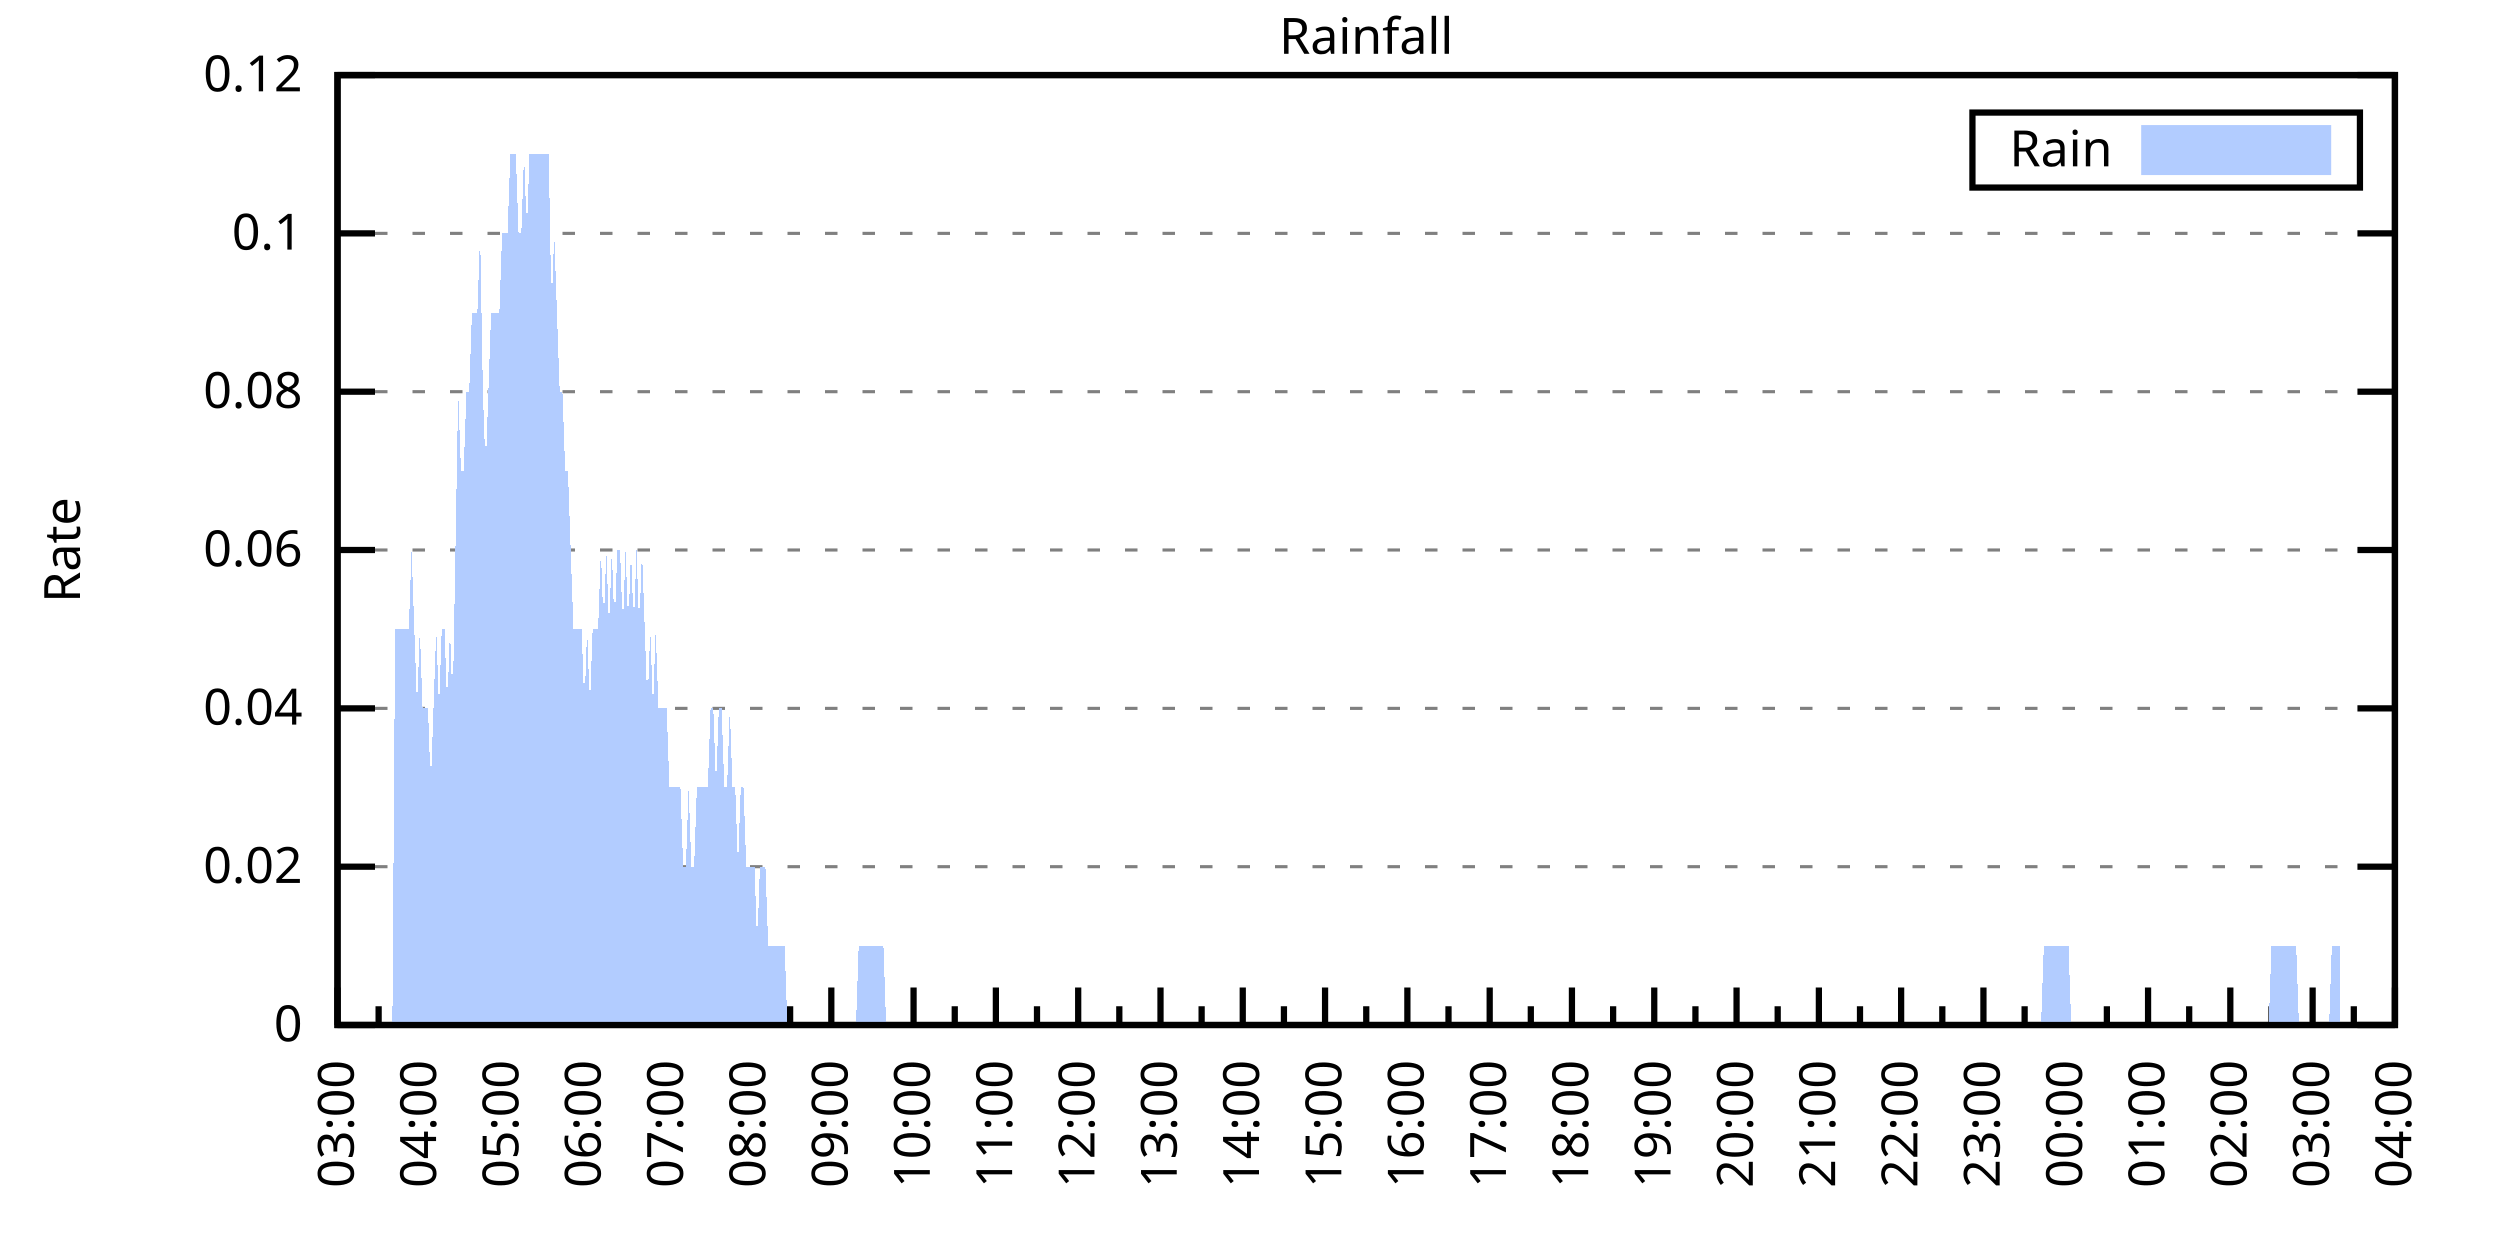
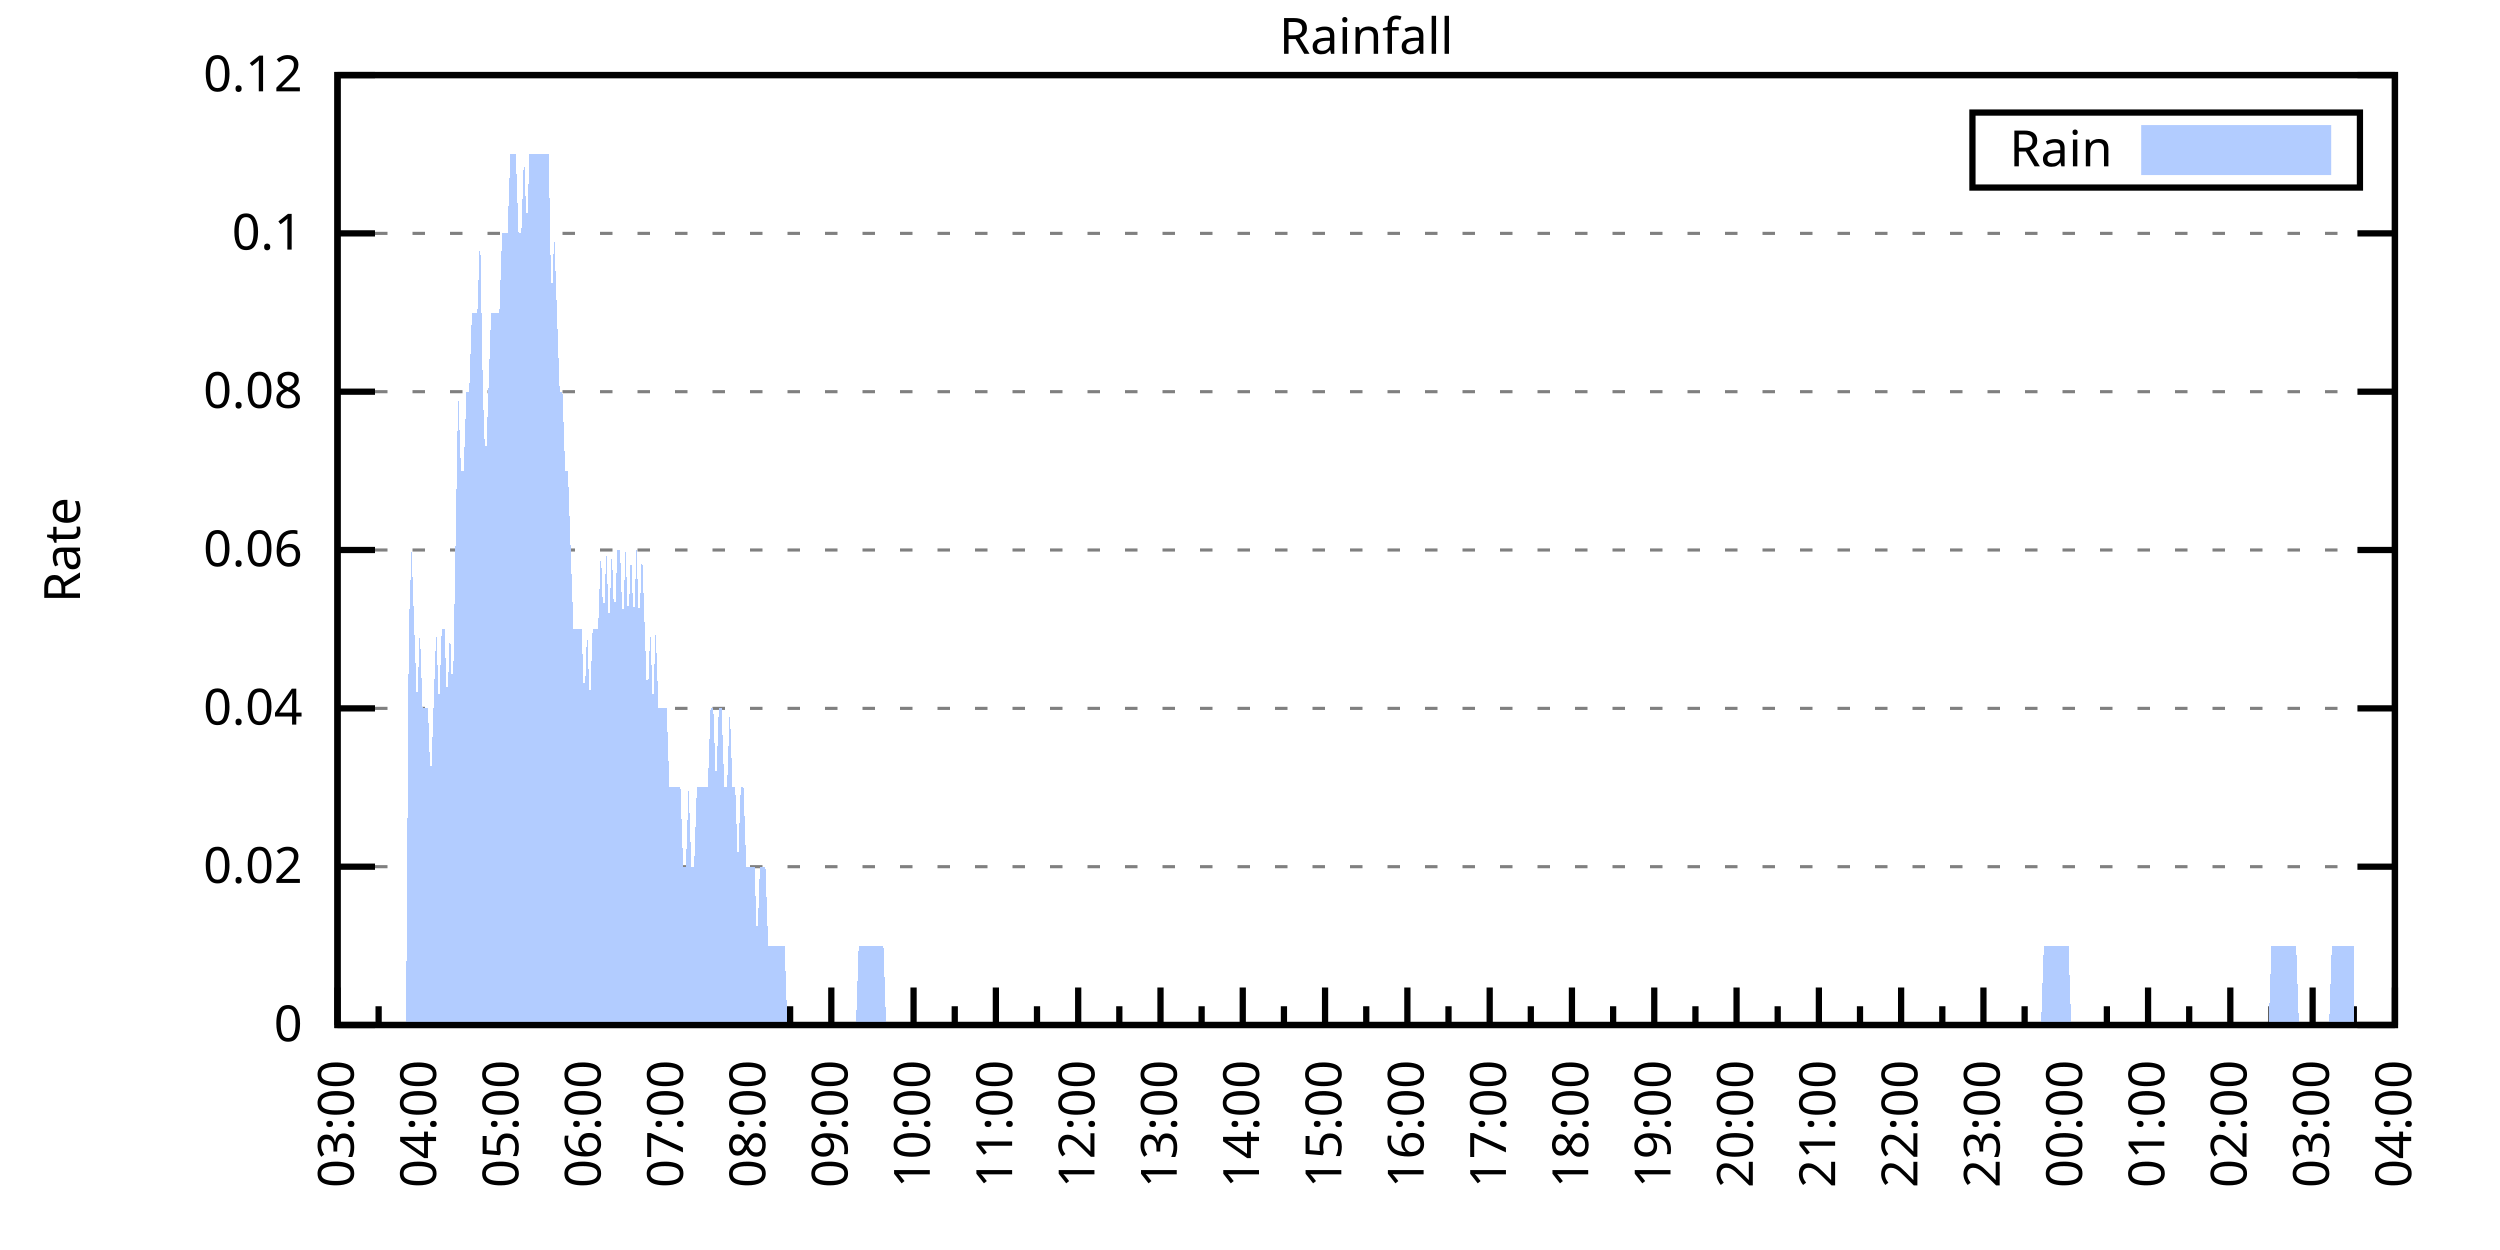
<svg xmlns="http://www.w3.org/2000/svg" xmlns:xlink="http://www.w3.org/1999/xlink" width="400" height="200" viewBox="0 0 400 200">
  <g id="gnuplot_canvas">
    <rect x="0" y="0" width="400" height="200" fill="none" />
    <defs>
      <circle id="gpDot" r="0.5" stroke-width="0.5" stroke="currentColor" />
      <path id="gpPt0" stroke-width="0.333" stroke="currentColor" d="M-1,0 h2 M0,-1 v2" />
      <path id="gpPt1" stroke-width="0.333" stroke="currentColor" d="M-1,-1 L1,1 M1,-1 L-1,1" />
      <path id="gpPt2" stroke-width="0.333" stroke="currentColor" d="M-1,0 L1,0 M0,-1 L0,1 M-1,-1 L1,1 M-1,1 L1,-1" />
      <rect id="gpPt3" stroke-width="0.333" stroke="currentColor" x="-1" y="-1" width="2" height="2" />
      <rect id="gpPt4" stroke-width="0.333" stroke="currentColor" fill="currentColor" x="-1" y="-1" width="2" height="2" />
      <circle id="gpPt5" stroke-width="0.333" stroke="currentColor" cx="0" cy="0" r="1" />
      <use xlink:href="#gpPt5" id="gpPt6" fill="currentColor" stroke="none" />
      <path id="gpPt7" stroke-width="0.333" stroke="currentColor" d="M0,-1.33 L-1.33,0.67 L1.33,0.67 z" />
      <use xlink:href="#gpPt7" id="gpPt8" fill="currentColor" stroke="none" />
      <use xlink:href="#gpPt7" id="gpPt9" stroke="currentColor" transform="rotate(180)" />
      <use xlink:href="#gpPt9" id="gpPt10" fill="currentColor" stroke="none" />
      <use xlink:href="#gpPt3" id="gpPt11" stroke="currentColor" transform="rotate(45)" />
      <use xlink:href="#gpPt11" id="gpPt12" fill="currentColor" stroke="none" />
      <path id="gpPt13" stroke-width="0.333" stroke="currentColor" d="M0,1.330 L1.265,0.411 L0.782,-1.067 L-0.782,-1.076 L-1.265,0.411 z" />
      <use xlink:href="#gpPt13" id="gpPt14" fill="currentColor" stroke="none" />
      <filter id="textbox" filterUnits="objectBoundingBox" x="0" y="0" height="1" width="1">
        <feFlood flood-color="white" flood-opacity="1" result="bgnd" />
        <feComposite in="SourceGraphic" in2="bgnd" operator="atop" />
      </filter>
      <filter id="greybox" filterUnits="objectBoundingBox" x="0" y="0" height="1" width="1">
        <feFlood flood-color="lightgrey" flood-opacity="1" result="grey" />
        <feComposite in="SourceGraphic" in2="grey" operator="atop" />
      </filter>
    </defs>
    <g fill="none" color="white" stroke="currentColor" stroke-width="1.00" stroke-linecap="butt" stroke-linejoin="miter">
</g>
    <g fill="none" color="black" stroke="currentColor" stroke-width="1.00" stroke-linecap="butt" stroke-linejoin="miter">
      <g stroke="none" shape-rendering="crispEdges">
        <polygon fill="rgb(255, 255, 255)" points="54.00,164.00 383.18,164.00 383.18,12.02 54.00,12.02 " />
      </g>
    </g>
    <g fill="none" color="black" stroke="currentColor" stroke-width="1.00" stroke-linecap="butt" stroke-linejoin="miter">
</g>
    <g fill="none" color="black" stroke="black" stroke-width="0.50" stroke-linecap="butt" stroke-linejoin="miter">
</g>
    <g fill="none" color="gray" stroke="currentColor" stroke-width="0.50" stroke-linecap="butt" stroke-linejoin="miter">
      <path stroke="gray" stroke-dasharray="2,4" class="gridline" d="M54.00,164.00 L383.19,164.00  " />
    </g>
    <g fill="none" color="gray" stroke="gray" stroke-width="1.00" stroke-linecap="butt" stroke-linejoin="miter">
</g>
    <g fill="none" color="black" stroke="currentColor" stroke-width="1.00" stroke-linecap="butt" stroke-linejoin="miter">
      <path stroke="black" d="M54.00,164.00 L60.00,164.00 M383.19,164.00 L377.19,164.00  " />
      <g transform="translate(48.40,166.60)" stroke="none" fill="black" font-family="Sans" font-size="8.00" text-anchor="end">
        <text>
          <tspan font-family="Sans"> 0</tspan>
        </text>
      </g>
    </g>
    <g fill="none" color="black" stroke="currentColor" stroke-width="1.00" stroke-linecap="butt" stroke-linejoin="miter">
</g>
    <g fill="none" color="black" stroke="black" stroke-width="0.50" stroke-linecap="butt" stroke-linejoin="miter">
</g>
    <g fill="none" color="gray" stroke="currentColor" stroke-width="0.50" stroke-linecap="butt" stroke-linejoin="miter">
      <path stroke="gray" stroke-dasharray="2,4" class="gridline" d="M54.00,138.67 L383.19,138.67  " />
    </g>
    <g fill="none" color="gray" stroke="gray" stroke-width="1.00" stroke-linecap="butt" stroke-linejoin="miter">
</g>
    <g fill="none" color="black" stroke="currentColor" stroke-width="1.00" stroke-linecap="butt" stroke-linejoin="miter">
      <path stroke="black" d="M54.00,138.67 L60.00,138.67 M383.19,138.67 L377.19,138.67  " />
      <g transform="translate(48.40,141.27)" stroke="none" fill="black" font-family="Sans" font-size="8.00" text-anchor="end">
        <text>
          <tspan font-family="Sans"> 0.02</tspan>
        </text>
      </g>
    </g>
    <g fill="none" color="black" stroke="currentColor" stroke-width="1.00" stroke-linecap="butt" stroke-linejoin="miter">
</g>
    <g fill="none" color="black" stroke="black" stroke-width="0.50" stroke-linecap="butt" stroke-linejoin="miter">
</g>
    <g fill="none" color="gray" stroke="currentColor" stroke-width="0.50" stroke-linecap="butt" stroke-linejoin="miter">
      <path stroke="gray" stroke-dasharray="2,4" class="gridline" d="M54.00,113.34 L383.19,113.34  " />
    </g>
    <g fill="none" color="gray" stroke="gray" stroke-width="1.00" stroke-linecap="butt" stroke-linejoin="miter">
</g>
    <g fill="none" color="black" stroke="currentColor" stroke-width="1.00" stroke-linecap="butt" stroke-linejoin="miter">
      <path stroke="black" d="M54.00,113.34 L60.00,113.34 M383.19,113.34 L377.19,113.34  " />
      <g transform="translate(48.40,115.94)" stroke="none" fill="black" font-family="Sans" font-size="8.00" text-anchor="end">
        <text>
          <tspan font-family="Sans"> 0.04</tspan>
        </text>
      </g>
    </g>
    <g fill="none" color="black" stroke="currentColor" stroke-width="1.00" stroke-linecap="butt" stroke-linejoin="miter">
</g>
    <g fill="none" color="black" stroke="black" stroke-width="0.50" stroke-linecap="butt" stroke-linejoin="miter">
</g>
    <g fill="none" color="gray" stroke="currentColor" stroke-width="0.50" stroke-linecap="butt" stroke-linejoin="miter">
      <path stroke="gray" stroke-dasharray="2,4" class="gridline" d="M54.00,88.00 L383.19,88.00  " />
    </g>
    <g fill="none" color="gray" stroke="gray" stroke-width="1.00" stroke-linecap="butt" stroke-linejoin="miter">
</g>
    <g fill="none" color="black" stroke="currentColor" stroke-width="1.00" stroke-linecap="butt" stroke-linejoin="miter">
      <path stroke="black" d="M54.00,88.00 L60.00,88.00 M383.19,88.00 L377.19,88.00  " />
      <g transform="translate(48.40,90.60)" stroke="none" fill="black" font-family="Sans" font-size="8.00" text-anchor="end">
        <text>
          <tspan font-family="Sans"> 0.06</tspan>
        </text>
      </g>
    </g>
    <g fill="none" color="black" stroke="currentColor" stroke-width="1.00" stroke-linecap="butt" stroke-linejoin="miter">
</g>
    <g fill="none" color="black" stroke="black" stroke-width="0.50" stroke-linecap="butt" stroke-linejoin="miter">
</g>
    <g fill="none" color="gray" stroke="currentColor" stroke-width="0.50" stroke-linecap="butt" stroke-linejoin="miter">
      <path stroke="gray" stroke-dasharray="2,4" class="gridline" d="M54.00,62.67 L383.19,62.67  " />
    </g>
    <g fill="none" color="gray" stroke="gray" stroke-width="1.00" stroke-linecap="butt" stroke-linejoin="miter">
</g>
    <g fill="none" color="black" stroke="currentColor" stroke-width="1.00" stroke-linecap="butt" stroke-linejoin="miter">
      <path stroke="black" d="M54.00,62.67 L60.00,62.67 M383.19,62.67 L377.19,62.67  " />
      <g transform="translate(48.40,65.27)" stroke="none" fill="black" font-family="Sans" font-size="8.00" text-anchor="end">
        <text>
          <tspan font-family="Sans"> 0.08</tspan>
        </text>
      </g>
    </g>
    <g fill="none" color="black" stroke="currentColor" stroke-width="1.00" stroke-linecap="butt" stroke-linejoin="miter">
</g>
    <g fill="none" color="black" stroke="black" stroke-width="0.50" stroke-linecap="butt" stroke-linejoin="miter">
</g>
    <g fill="none" color="gray" stroke="currentColor" stroke-width="0.50" stroke-linecap="butt" stroke-linejoin="miter">
      <path stroke="gray" stroke-dasharray="2,4" class="gridline" d="M54.00,37.34 L383.19,37.34  " />
    </g>
    <g fill="none" color="gray" stroke="gray" stroke-width="1.00" stroke-linecap="butt" stroke-linejoin="miter">
</g>
    <g fill="none" color="black" stroke="currentColor" stroke-width="1.00" stroke-linecap="butt" stroke-linejoin="miter">
      <path stroke="black" d="M54.00,37.34 L60.00,37.34 M383.19,37.34 L377.19,37.34  " />
      <g transform="translate(48.40,39.94)" stroke="none" fill="black" font-family="Sans" font-size="8.00" text-anchor="end">
        <text>
          <tspan font-family="Sans"> 0.1</tspan>
        </text>
      </g>
    </g>
    <g fill="none" color="black" stroke="currentColor" stroke-width="1.00" stroke-linecap="butt" stroke-linejoin="miter">
</g>
    <g fill="none" color="black" stroke="black" stroke-width="0.50" stroke-linecap="butt" stroke-linejoin="miter">
</g>
    <g fill="none" color="gray" stroke="currentColor" stroke-width="0.50" stroke-linecap="butt" stroke-linejoin="miter">
      <path stroke="gray" stroke-dasharray="2,4" class="gridline" d="M54.00,12.01 L383.19,12.01  " />
    </g>
    <g fill="none" color="gray" stroke="gray" stroke-width="1.00" stroke-linecap="butt" stroke-linejoin="miter">
</g>
    <g fill="none" color="black" stroke="currentColor" stroke-width="1.00" stroke-linecap="butt" stroke-linejoin="miter">
      <path stroke="black" d="M54.00,12.01 L60.00,12.01 M383.19,12.01 L377.19,12.01  " />
      <g transform="translate(48.40,14.61)" stroke="none" fill="black" font-family="Sans" font-size="8.00" text-anchor="end">
        <text>
          <tspan font-family="Sans"> 0.12</tspan>
        </text>
      </g>
    </g>
    <g fill="none" color="black" stroke="currentColor" stroke-width="1.00" stroke-linecap="butt" stroke-linejoin="miter">
      <path stroke="black" d="M54.00,164.00 L54.00,158.00  " />
      <g transform="translate(56.60,169.60) rotate(270)" stroke="none" fill="black" font-family="Sans" font-size="8.00" text-anchor="end">
        <text>
          <tspan font-family="Sans">03:00</tspan>
        </text>
      </g>
    </g>
    <g fill="none" color="black" stroke="currentColor" stroke-width="1.00" stroke-linecap="butt" stroke-linejoin="miter">
      <path stroke="black" d="M60.58,164.00 L60.58,161.00 M67.17,164.00 L67.17,158.00  " />
      <g transform="translate(69.77,169.60) rotate(270)" stroke="none" fill="black" font-family="Sans" font-size="8.00" text-anchor="end">
        <text>
          <tspan font-family="Sans">04:00</tspan>
        </text>
      </g>
    </g>
    <g fill="none" color="black" stroke="currentColor" stroke-width="1.00" stroke-linecap="butt" stroke-linejoin="miter">
      <path stroke="black" d="M73.75,164.00 L73.75,161.00 M80.34,164.00 L80.34,158.00  " />
      <g transform="translate(82.94,169.60) rotate(270)" stroke="none" fill="black" font-family="Sans" font-size="8.00" text-anchor="end">
        <text>
          <tspan font-family="Sans">05:00</tspan>
        </text>
      </g>
    </g>
    <g fill="none" color="black" stroke="currentColor" stroke-width="1.00" stroke-linecap="butt" stroke-linejoin="miter">
      <path stroke="black" d="M86.92,164.00 L86.92,161.00 M93.50,164.00 L93.50,158.00  " />
      <g transform="translate(96.10,169.60) rotate(270)" stroke="none" fill="black" font-family="Sans" font-size="8.00" text-anchor="end">
        <text>
          <tspan font-family="Sans">06:00</tspan>
        </text>
      </g>
    </g>
    <g fill="none" color="black" stroke="currentColor" stroke-width="1.00" stroke-linecap="butt" stroke-linejoin="miter">
      <path stroke="black" d="M100.09,164.00 L100.09,161.00 M106.67,164.00 L106.67,158.00  " />
      <g transform="translate(109.27,169.60) rotate(270)" stroke="none" fill="black" font-family="Sans" font-size="8.00" text-anchor="end">
        <text>
          <tspan font-family="Sans">07:00</tspan>
        </text>
      </g>
    </g>
    <g fill="none" color="black" stroke="currentColor" stroke-width="1.00" stroke-linecap="butt" stroke-linejoin="miter">
      <path stroke="black" d="M113.25,164.00 L113.25,161.00 M119.84,164.00 L119.84,158.00  " />
      <g transform="translate(122.44,169.60) rotate(270)" stroke="none" fill="black" font-family="Sans" font-size="8.00" text-anchor="end">
        <text>
          <tspan font-family="Sans">08:00</tspan>
        </text>
      </g>
    </g>
    <g fill="none" color="black" stroke="currentColor" stroke-width="1.00" stroke-linecap="butt" stroke-linejoin="miter">
      <path stroke="black" d="M126.42,164.00 L126.42,161.00 M133.01,164.00 L133.01,158.00  " />
      <g transform="translate(135.61,169.60) rotate(270)" stroke="none" fill="black" font-family="Sans" font-size="8.00" text-anchor="end">
        <text>
          <tspan font-family="Sans">09:00</tspan>
        </text>
      </g>
    </g>
    <g fill="none" color="black" stroke="currentColor" stroke-width="1.00" stroke-linecap="butt" stroke-linejoin="miter">
      <path stroke="black" d="M139.59,164.00 L139.59,161.00 M146.17,164.00 L146.17,158.00  " />
      <g transform="translate(148.77,169.60) rotate(270)" stroke="none" fill="black" font-family="Sans" font-size="8.00" text-anchor="end">
        <text>
          <tspan font-family="Sans">10:00</tspan>
        </text>
      </g>
    </g>
    <g fill="none" color="black" stroke="currentColor" stroke-width="1.00" stroke-linecap="butt" stroke-linejoin="miter">
      <path stroke="black" d="M152.76,164.00 L152.76,161.00 M159.34,164.00 L159.34,158.00  " />
      <g transform="translate(161.94,169.60) rotate(270)" stroke="none" fill="black" font-family="Sans" font-size="8.00" text-anchor="end">
        <text>
          <tspan font-family="Sans">11:00</tspan>
        </text>
      </g>
    </g>
    <g fill="none" color="black" stroke="currentColor" stroke-width="1.00" stroke-linecap="butt" stroke-linejoin="miter">
      <path stroke="black" d="M165.92,164.00 L165.92,161.00 M172.51,164.00 L172.51,158.00  " />
      <g transform="translate(175.11,169.60) rotate(270)" stroke="none" fill="black" font-family="Sans" font-size="8.00" text-anchor="end">
        <text>
          <tspan font-family="Sans">12:00</tspan>
        </text>
      </g>
    </g>
    <g fill="none" color="black" stroke="currentColor" stroke-width="1.00" stroke-linecap="butt" stroke-linejoin="miter">
      <path stroke="black" d="M179.09,164.00 L179.09,161.00 M185.68,164.00 L185.68,158.00  " />
      <g transform="translate(188.28,169.60) rotate(270)" stroke="none" fill="black" font-family="Sans" font-size="8.00" text-anchor="end">
        <text>
          <tspan font-family="Sans">13:00</tspan>
        </text>
      </g>
    </g>
    <g fill="none" color="black" stroke="currentColor" stroke-width="1.00" stroke-linecap="butt" stroke-linejoin="miter">
      <path stroke="black" d="M192.26,164.00 L192.26,161.00 M198.84,164.00 L198.84,158.00  " />
      <g transform="translate(201.44,169.60) rotate(270)" stroke="none" fill="black" font-family="Sans" font-size="8.00" text-anchor="end">
        <text>
          <tspan font-family="Sans">14:00</tspan>
        </text>
      </g>
    </g>
    <g fill="none" color="black" stroke="currentColor" stroke-width="1.00" stroke-linecap="butt" stroke-linejoin="miter">
      <path stroke="black" d="M205.43,164.00 L205.43,161.00 M212.01,164.00 L212.01,158.00  " />
      <g transform="translate(214.61,169.60) rotate(270)" stroke="none" fill="black" font-family="Sans" font-size="8.00" text-anchor="end">
        <text>
          <tspan font-family="Sans">15:00</tspan>
        </text>
      </g>
    </g>
    <g fill="none" color="black" stroke="currentColor" stroke-width="1.00" stroke-linecap="butt" stroke-linejoin="miter">
      <path stroke="black" d="M218.60,164.00 L218.60,161.00 M225.18,164.00 L225.18,158.00  " />
      <g transform="translate(227.78,169.60) rotate(270)" stroke="none" fill="black" font-family="Sans" font-size="8.00" text-anchor="end">
        <text>
          <tspan font-family="Sans">16:00</tspan>
        </text>
      </g>
    </g>
    <g fill="none" color="black" stroke="currentColor" stroke-width="1.00" stroke-linecap="butt" stroke-linejoin="miter">
      <path stroke="black" d="M231.76,164.00 L231.76,161.00 M238.35,164.00 L238.35,158.00  " />
      <g transform="translate(240.95,169.60) rotate(270)" stroke="none" fill="black" font-family="Sans" font-size="8.00" text-anchor="end">
        <text>
          <tspan font-family="Sans">17:00</tspan>
        </text>
      </g>
    </g>
    <g fill="none" color="black" stroke="currentColor" stroke-width="1.00" stroke-linecap="butt" stroke-linejoin="miter">
      <path stroke="black" d="M244.93,164.00 L244.93,161.00 M251.51,164.00 L251.51,158.00  " />
      <g transform="translate(254.11,169.60) rotate(270)" stroke="none" fill="black" font-family="Sans" font-size="8.00" text-anchor="end">
        <text>
          <tspan font-family="Sans">18:00</tspan>
        </text>
      </g>
    </g>
    <g fill="none" color="black" stroke="currentColor" stroke-width="1.00" stroke-linecap="butt" stroke-linejoin="miter">
      <path stroke="black" d="M258.10,164.00 L258.10,161.00 M264.68,164.00 L264.68,158.00  " />
      <g transform="translate(267.28,169.60) rotate(270)" stroke="none" fill="black" font-family="Sans" font-size="8.00" text-anchor="end">
        <text>
          <tspan font-family="Sans">19:00</tspan>
        </text>
      </g>
    </g>
    <g fill="none" color="black" stroke="currentColor" stroke-width="1.00" stroke-linecap="butt" stroke-linejoin="miter">
      <path stroke="black" d="M271.27,164.00 L271.27,161.00 M277.85,164.00 L277.85,158.00  " />
      <g transform="translate(280.45,169.60) rotate(270)" stroke="none" fill="black" font-family="Sans" font-size="8.00" text-anchor="end">
        <text>
          <tspan font-family="Sans">20:00</tspan>
        </text>
      </g>
    </g>
    <g fill="none" color="black" stroke="currentColor" stroke-width="1.00" stroke-linecap="butt" stroke-linejoin="miter">
      <path stroke="black" d="M284.43,164.00 L284.43,161.00 M291.02,164.00 L291.02,158.00  " />
      <g transform="translate(293.62,169.60) rotate(270)" stroke="none" fill="black" font-family="Sans" font-size="8.00" text-anchor="end">
        <text>
          <tspan font-family="Sans">21:00</tspan>
        </text>
      </g>
    </g>
    <g fill="none" color="black" stroke="currentColor" stroke-width="1.00" stroke-linecap="butt" stroke-linejoin="miter">
      <path stroke="black" d="M297.60,164.00 L297.60,161.00 M304.18,164.00 L304.18,158.00  " />
      <g transform="translate(306.78,169.60) rotate(270)" stroke="none" fill="black" font-family="Sans" font-size="8.00" text-anchor="end">
        <text>
          <tspan font-family="Sans">22:00</tspan>
        </text>
      </g>
    </g>
    <g fill="none" color="black" stroke="currentColor" stroke-width="1.00" stroke-linecap="butt" stroke-linejoin="miter">
      <path stroke="black" d="M310.77,164.00 L310.77,161.00 M317.35,164.00 L317.35,158.00  " />
      <g transform="translate(319.95,169.60) rotate(270)" stroke="none" fill="black" font-family="Sans" font-size="8.00" text-anchor="end">
        <text>
          <tspan font-family="Sans">23:00</tspan>
        </text>
      </g>
    </g>
    <g fill="none" color="black" stroke="currentColor" stroke-width="1.00" stroke-linecap="butt" stroke-linejoin="miter">
      <path stroke="black" d="M323.94,164.00 L323.94,161.00 M330.52,164.00 L330.52,158.00  " />
      <g transform="translate(333.12,169.60) rotate(270)" stroke="none" fill="black" font-family="Sans" font-size="8.00" text-anchor="end">
        <text>
          <tspan font-family="Sans">00:00</tspan>
        </text>
      </g>
    </g>
    <g fill="none" color="black" stroke="currentColor" stroke-width="1.00" stroke-linecap="butt" stroke-linejoin="miter">
      <path stroke="black" d="M337.10,164.00 L337.10,161.00 M343.69,164.00 L343.69,158.00  " />
      <g transform="translate(346.29,169.60) rotate(270)" stroke="none" fill="black" font-family="Sans" font-size="8.00" text-anchor="end">
        <text>
          <tspan font-family="Sans">01:00</tspan>
        </text>
      </g>
    </g>
    <g fill="none" color="black" stroke="currentColor" stroke-width="1.00" stroke-linecap="butt" stroke-linejoin="miter">
      <path stroke="black" d="M350.27,164.00 L350.27,161.00 M356.85,164.00 L356.85,158.00  " />
      <g transform="translate(359.45,169.60) rotate(270)" stroke="none" fill="black" font-family="Sans" font-size="8.00" text-anchor="end">
        <text>
          <tspan font-family="Sans">02:00</tspan>
        </text>
      </g>
    </g>
    <g fill="none" color="black" stroke="currentColor" stroke-width="1.00" stroke-linecap="butt" stroke-linejoin="miter">
      <path stroke="black" d="M363.44,164.00 L363.44,161.00 M370.02,164.00 L370.02,158.00  " />
      <g transform="translate(372.62,169.60) rotate(270)" stroke="none" fill="black" font-family="Sans" font-size="8.00" text-anchor="end">
        <text>
          <tspan font-family="Sans">03:00</tspan>
        </text>
      </g>
    </g>
    <g fill="none" color="black" stroke="currentColor" stroke-width="1.00" stroke-linecap="butt" stroke-linejoin="miter">
      <path stroke="black" d="M376.61,164.00 L376.61,161.00 M383.19,164.00 L383.19,158.00  " />
      <g transform="translate(385.79,169.60) rotate(270)" stroke="none" fill="black" font-family="Sans" font-size="8.00" text-anchor="end">
        <text>
          <tspan font-family="Sans">04:00</tspan>
        </text>
      </g>
    </g>
    <g fill="none" color="black" stroke="currentColor" stroke-width="1.00" stroke-linecap="butt" stroke-linejoin="miter">
</g>
    <g fill="none" color="black" stroke="currentColor" stroke-width="1.00" stroke-linecap="butt" stroke-linejoin="miter">
      <path stroke="black" d="M54.00,12.01 L54.00,164.00 L383.19,164.00 L383.19,12.01 L54.00,12.01 Z  " />
    </g>
    <g fill="none" color="black" stroke="currentColor" stroke-width="1.00" stroke-linecap="butt" stroke-linejoin="miter">
      <g transform="translate(12.80,88.01) rotate(270)" stroke="none" fill="black" font-family="Sans" font-size="8.00" text-anchor="middle">
        <text>
          <tspan font-family="Sans">Rate</tspan>
        </text>
      </g>
    </g>
    <g fill="none" color="black" stroke="currentColor" stroke-width="1.00" stroke-linecap="butt" stroke-linejoin="miter">
</g>
    <g fill="none" color="black" stroke="currentColor" stroke-width="1.00" stroke-linecap="butt" stroke-linejoin="miter">
      <path stroke="black" d="M315.59,30.01 L315.59,18.01 L377.59,18.01 L377.59,30.01 L315.59,30.01 Z  " />
    </g>
    <g id="Rainfall_plot_1">
      <g fill="none" color="white" stroke="black" stroke-width="2.00" stroke-linecap="butt" stroke-linejoin="miter">
</g>
      <g fill="none" color="black" stroke="currentColor" stroke-width="2.00" stroke-linecap="butt" stroke-linejoin="miter">
        <g transform="translate(337.99,26.61)" stroke="none" fill="black" font-family="Sans" font-size="8.00" text-anchor="end">
          <text>
            <tspan font-family="Sans">Rain</tspan>
          </text>
        </g>
      </g>
      <g fill="none" color="black" stroke="currentColor" stroke-width="2.00" stroke-linecap="butt" stroke-linejoin="miter">
        <g stroke="none" shape-rendering="crispEdges">
          <polygon fill="rgb(178, 204, 255)" points="343.59,27.01 371.99,27.01 371.99,21.01 343.59,21.01 " />
        </g>
        <path stroke="rgb(178, 204, 255)" d="M343.59,27.01 L371.99,27.01 L371.99,21.01 L343.59,21.01 L343.59,27.01 Z  " />
      </g>
      <g fill="none" color="black" stroke="currentColor" stroke-width="2.00" stroke-linecap="butt" stroke-linejoin="miter">
        <g stroke="none" shape-rendering="crispEdges">
-           <polygon fill="rgb(178, 204, 255)" points="58.83,164.00 59.27,164.00 59.71,164.00 60.14,164.00 60.58,164.00 61.02,164.00 61.46,164.00 61.90,164.00 62.34,164.00 62.78,164.00 63.22,100.67 63.66,100.67 64.10,100.67 64.53,100.67 64.97,100.67 65.41,100.67 65.85,88.00 66.29,100.67 66.73,113.34 67.17,100.67 67.61,113.34 68.05,113.34 68.48,113.34 68.92,126.00 69.36,113.34 69.80,100.67 70.24,113.34 70.68,100.67 71.12,100.67 71.56,113.34 72.00,100.67 72.43,113.34 72.87,88.00 73.31,62.67 73.75,75.34 74.19,75.34 74.63,62.67 75.07,62.67 75.51,50.01 75.95,50.01 76.38,50.01 76.82,37.34 77.26,62.67 77.70,75.34 78.14,62.67 78.58,50.01 79.02,50.01 79.46,50.01 79.90,50.01 80.34,37.34 80.77,37.34 81.21,37.34 81.65,24.68 82.09,24.68 82.53,24.68 82.97,37.34 83.41,37.34 83.85,24.68 84.29,37.34 84.72,24.68 85.16,24.68 85.60,24.68 86.04,24.68 86.48,24.68 86.92,24.68 87.36,24.68 87.80,24.68 88.24,50.01 88.67,37.34 89.11,50.01 89.55,62.67 89.99,62.67 90.43,75.34 90.87,75.34 91.31,88.00 91.75,100.67 92.19,100.67 92.62,100.67 93.06,100.67 93.50,113.34 93.94,100.67 94.38,113.34 94.82,100.67 95.26,100.67 95.70,100.67 96.14,88.00 96.58,100.67 97.01,88.00 97.45,100.67 97.89,88.00 98.33,100.67 98.77,88.00 99.21,88.00 99.65,100.67 100.09,88.00 100.53,100.67 100.96,88.00 101.40,100.67 101.84,88.00 102.28,100.67 102.72,88.00 103.16,100.67 103.60,113.34 104.04,100.67 104.48,113.34 104.91,100.67 105.35,113.34 105.79,113.34 106.23,113.34 106.67,113.34 107.11,126.00 107.55,126.00 107.99,126.00 108.43,126.00 108.87,126.00 109.30,138.67 109.74,138.67 110.18,126.00 110.62,138.67 111.06,138.67 111.50,126.00 111.94,126.00 112.38,126.00 112.82,126.00 113.25,126.00 113.69,113.34 114.13,113.34 114.57,126.00 115.01,113.34 115.45,113.34 115.89,126.00 116.33,126.00 116.77,113.34 117.20,126.00 117.64,126.00 118.08,138.67 118.52,126.00 118.96,126.00 119.40,138.67 119.84,138.67 120.28,138.67 120.72,138.67 121.15,151.33 121.59,138.67 122.03,138.67 122.47,138.67 122.91,151.33 123.35,151.33 123.79,151.33 124.23,151.33 124.67,151.33 125.11,151.33 125.54,151.33 125.98,164.00 126.42,164.00 126.86,164.00 127.30,164.00 127.74,164.00 128.18,164.00 128.62,164.00 129.06,164.00 129.49,164.00 129.93,164.00 130.37,164.00 130.81,164.00 131.25,164.00 131.69,164.00 132.13,164.00 132.57,164.00 133.01,164.00 133.44,164.00 133.88,164.00 134.32,164.00 134.76,164.00 135.20,164.00 135.64,164.00 136.08,164.00 136.52,164.00 136.96,164.00 137.39,151.33 137.83,151.33 138.27,151.33 138.71,151.33 139.15,151.33 139.59,151.33 140.03,151.33 140.47,151.33 140.91,151.33 141.35,151.33 141.78,164.00 142.22,164.00 142.66,164.00 143.10,164.00 143.54,164.00 143.98,164.00 144.42,164.00 144.86,164.00 145.30,164.00 145.73,164.00 146.17,164.00 146.61,164.00 147.05,164.00 147.49,164.00 147.93,164.00 148.37,164.00 148.81,164.00 149.25,164.00 149.68,164.00 150.12,164.00 150.56,164.00 151.00,164.00 151.44,164.00 151.88,164.00 152.32,164.00 152.76,164.00 153.20,164.00 153.63,164.00 154.07,164.00 154.51,164.00 154.95,164.00 155.39,164.00 155.83,164.00 156.27,164.00 156.71,164.00 157.15,164.00 157.59,164.00 158.02,164.00 158.46,164.00 158.90,164.00 159.34,164.00 159.78,164.00 160.22,164.00 160.66,164.00 161.10,164.00 161.54,164.00 161.97,164.00 162.41,164.00 162.85,164.00 163.29,164.00 163.73,164.00 164.17,164.00 164.61,164.00 165.05,164.00 165.49,164.00 165.92,164.00 166.36,164.00 166.80,164.00 167.24,164.00 167.68,164.00 168.12,164.00 168.56,164.00 169.00,164.00 169.44,164.00 169.87,164.00 170.31,164.00 170.75,164.00 171.19,164.00 171.63,164.00 172.07,164.00 172.51,164.00 172.95,164.00 173.39,164.00 173.83,164.00 174.26,164.00 174.70,164.00 175.14,164.00 175.58,164.00 176.02,164.00 176.46,164.00 176.90,164.00 177.34,164.00 177.78,164.00 178.21,164.00 178.65,164.00 179.09,164.00 179.53,164.00 179.97,164.00 180.41,164.00 180.85,164.00 181.29,164.00 181.73,164.00 182.16,164.00 182.60,164.00 183.04,164.00 183.48,164.00 183.92,164.00 184.36,164.00 184.80,164.00 185.24,164.00 185.68,164.00 186.11,164.00 186.55,164.00 186.99,164.00 187.43,164.00 187.87,164.00 188.31,164.00 188.75,164.00 189.19,164.00 189.63,164.00 190.07,164.00 190.50,164.00 190.94,164.00 191.38,164.00 191.82,164.00 192.26,164.00 192.70,164.00 193.14,164.00 193.58,164.00 194.02,164.00 194.45,164.00 194.89,164.00 195.33,164.00 195.77,164.00 196.21,164.00 196.65,164.00 197.09,164.00 197.53,164.00 197.97,164.00 198.40,164.00 198.84,164.00 199.28,164.00 199.72,164.00 200.16,164.00 200.60,164.00 201.04,164.00 201.48,164.00 201.92,164.00 202.35,164.00 202.79,164.00 203.23,164.00 203.67,164.00 204.11,164.00 204.55,164.00 204.99,164.00 205.43,164.00 205.87,164.00 206.31,164.00 206.74,164.00 207.18,164.00 207.62,164.00 208.06,164.00 208.50,164.00 208.94,164.00 209.38,164.00 209.82,164.00 210.26,164.00 210.69,164.00 211.13,164.00 211.57,164.00 212.01,164.00 212.45,164.00 212.89,164.00 213.33,164.00 213.77,164.00 214.21,164.00 214.64,164.00 215.08,164.00 215.52,164.00 215.96,164.00 216.40,164.00 216.84,164.00 217.28,164.00 217.72,164.00 218.16,164.00 218.60,164.00 219.03,164.00 219.47,164.00 219.91,164.00 220.35,164.00 220.79,164.00 221.23,164.00 221.67,164.00 222.11,164.00 222.55,164.00 222.98,164.00 223.42,164.00 223.86,164.00 224.30,164.00 224.74,164.00 225.18,164.00 225.62,164.00 226.06,164.00 226.50,164.00 226.93,164.00 227.37,164.00 227.81,164.00 228.25,164.00 228.69,164.00 229.13,164.00 229.57,164.00 230.01,164.00 230.45,164.00 230.88,164.00 231.32,164.00 231.76,164.00 232.20,164.00 232.64,164.00 233.08,164.00 233.52,164.00 233.96,164.00 234.40,164.00 234.84,164.00 235.27,164.00 235.71,164.00 236.15,164.00 236.59,164.00 237.03,164.00 237.47,164.00 237.91,164.00 238.35,164.00 238.79,164.00 239.22,164.00 239.66,164.00 240.10,164.00 240.54,164.00 240.98,164.00 241.42,164.00 241.86,164.00 242.30,164.00 242.74,164.00 243.17,164.00 243.61,164.00 244.05,164.00 244.49,164.00 244.93,164.00 245.37,164.00 245.81,164.00 246.25,164.00 246.69,164.00 247.12,164.00 247.56,164.00 248.00,164.00 248.44,164.00 248.88,164.00 249.32,164.00 249.76,164.00 250.20,164.00 250.64,164.00 251.08,164.00 251.51,164.00 251.95,164.00 252.39,164.00 252.83,164.00 253.27,164.00 253.71,164.00 254.15,164.00 254.59,164.00 255.03,164.00 255.46,164.00 255.90,164.00 256.34,164.00 256.78,164.00 257.22,164.00 257.66,164.00 258.10,164.00 258.54,164.00 258.98,164.00 259.41,164.00 259.85,164.00 260.29,164.00 260.73,164.00 261.17,164.00 261.61,164.00 262.05,164.00 262.49,164.00 262.93,164.00 263.36,164.00 263.80,164.00 264.24,164.00 264.68,164.00 265.12,164.00 265.56,164.00 266.00,164.00 266.44,164.00 266.88,164.00 267.32,164.00 267.75,164.00 268.19,164.00 268.63,164.00 269.07,164.00 269.51,164.00 269.95,164.00 270.39,164.00 270.83,164.00 271.27,164.00 271.70,164.00 272.14,164.00 272.58,164.00 273.02,164.00 273.46,164.00 273.90,164.00 274.34,164.00 274.78,164.00 275.22,164.00 275.65,164.00 276.09,164.00 276.53,164.00 276.97,164.00 277.41,164.00 277.85,164.00 278.29,164.00 278.73,164.00 279.17,164.00 279.60,164.00 280.04,164.00 280.48,164.00 280.92,164.00 281.36,164.00 281.80,164.00 282.24,164.00 282.68,164.00 283.12,164.00 283.56,164.00 283.99,164.00 284.43,164.00 284.87,164.00 285.31,164.00 285.75,164.00 286.19,164.00 286.63,164.00 287.07,164.00 287.51,164.00 287.94,164.00 288.38,164.00 288.82,164.00 289.26,164.00 289.70,164.00 290.14,164.00 290.58,164.00 291.02,164.00 291.46,164.00 291.89,164.00 292.33,164.00 292.77,164.00 293.21,164.00 293.65,164.00 294.09,164.00 294.53,164.00 294.97,164.00 295.41,164.00 295.84,164.00 296.28,164.00 296.72,164.00 297.16,164.00 297.60,164.00 298.04,164.00 298.48,164.00 298.92,164.00 299.36,164.00 299.80,164.00 300.23,164.00 300.67,164.00 301.11,164.00 301.55,164.00 301.99,164.00 302.43,164.00 302.87,164.00 303.31,164.00 303.75,164.00 304.18,164.00 304.62,164.00 305.06,164.00 305.50,164.00 305.94,164.00 306.38,164.00 306.82,164.00 307.26,164.00 307.70,164.00 308.13,164.00 308.57,164.00 309.01,164.00 309.45,164.00 309.89,164.00 310.33,164.00 310.77,164.00 311.21,164.00 311.65,164.00 312.08,164.00 312.52,164.00 312.96,164.00 313.40,164.00 313.84,164.00 314.28,164.00 314.72,164.00 315.16,164.00 315.60,164.00 316.04,164.00 316.47,164.00 316.91,164.00 317.35,164.00 317.79,164.00 318.23,164.00 318.67,164.00 319.11,164.00 319.55,164.00 319.99,164.00 320.42,164.00 320.86,164.00 321.30,164.00 321.74,164.00 322.18,164.00 322.62,164.00 323.06,164.00 323.50,164.00 323.94,164.00 324.37,164.00 324.81,164.00 325.25,164.00 325.69,164.00 326.13,164.00 326.57,164.00 327.01,151.33 327.45,151.33 327.89,151.33 328.33,151.33 328.76,151.33 329.20,151.33 329.64,151.33 330.08,151.33 330.52,151.33 330.96,151.33 331.40,164.00 331.84,164.00 332.28,164.00 332.71,164.00 333.15,164.00 333.59,164.00 334.03,164.00 334.47,164.00 334.91,164.00 335.35,164.00 335.79,164.00 336.23,164.00 336.66,164.00 337.10,164.00 337.54,164.00 337.98,164.00 338.42,164.00 338.86,164.00 339.30,164.00 339.74,164.00 340.18,164.00 340.61,164.00 341.05,164.00 341.49,164.00 341.93,164.00 342.37,164.00 342.81,164.00 343.25,164.00 343.69,164.00 344.13,164.00 344.57,164.00 345.00,164.00 345.44,164.00 345.88,164.00 346.32,164.00 346.76,164.00 347.20,164.00 347.64,164.00 348.08,164.00 348.52,164.00 348.95,164.00 349.39,164.00 349.83,164.00 350.27,164.00 350.71,164.00 351.15,164.00 351.59,164.00 352.03,164.00 352.47,164.00 352.90,164.00 353.34,164.00 353.78,164.00 354.22,164.00 354.66,164.00 355.10,164.00 355.54,164.00 355.98,164.00 356.42,164.00 356.85,164.00 357.29,164.00 357.73,164.00 358.17,164.00 358.61,164.00 359.05,164.00 359.49,164.00 359.93,164.00 360.37,164.00 360.81,164.00 361.24,164.00 361.68,164.00 362.12,164.00 362.56,164.00 363.00,164.00 363.44,151.33 363.88,151.33 364.32,151.33 364.76,151.33 365.19,151.33 365.63,151.33 366.07,151.33 366.51,151.33 366.95,151.33 367.39,151.33 367.83,164.00 368.27,164.00 368.71,164.00 369.14,164.00 369.58,164.00 370.02,164.00 370.46,164.00 370.90,164.00 371.34,164.00 371.78,164.00 372.22,164.00 372.66,164.00 373.09,151.33 373.53,151.33 373.97,151.33 374.41,151.33 374.41,164.00 58.83,164.00 " />
+           <polygon fill="rgb(178, 204, 255)" points="61.02,164.00 61.46,164.00 61.90,164.00 62.34,164.00 62.78,164.00 63.22,164.00 63.66,164.00 64.10,164.00 64.53,164.00 64.97,164.00 65.41,100.67 65.85,88.00 66.29,100.67 66.73,113.34 67.17,100.67 67.61,113.34 68.05,113.34 68.48,113.34 68.92,126.00 69.36,113.34 69.80,100.67 70.24,113.34 70.68,100.67 71.12,100.67 71.56,113.34 72.00,100.67 72.43,113.34 72.87,88.00 73.31,62.67 73.75,75.34 74.19,75.34 74.63,62.67 75.07,62.67 75.51,50.01 75.95,50.01 76.38,50.01 76.82,37.34 77.26,62.67 77.70,75.34 78.14,62.67 78.58,50.01 79.02,50.01 79.46,50.01 79.90,50.01 80.34,37.34 80.77,37.34 81.21,37.34 81.65,24.68 82.09,24.68 82.53,24.68 82.97,37.34 83.41,37.34 83.85,24.68 84.29,37.34 84.72,24.68 85.16,24.68 85.60,24.68 86.04,24.68 86.48,24.68 86.92,24.68 87.36,24.68 87.80,24.68 88.24,50.01 88.67,37.34 89.11,50.01 89.55,62.67 89.99,62.67 90.43,75.34 90.87,75.34 91.31,88.00 91.75,100.67 92.19,100.67 92.62,100.67 93.06,100.67 93.50,113.34 93.94,100.67 94.38,113.34 94.82,100.67 95.26,100.67 95.70,100.67 96.14,88.00 96.58,100.67 97.01,88.00 97.45,100.67 97.89,88.00 98.33,100.67 98.77,88.00 99.21,88.00 99.65,100.67 100.09,88.00 100.53,100.67 100.96,88.00 101.40,100.67 101.84,88.00 102.28,100.67 102.72,88.00 103.16,100.67 103.60,113.34 104.04,100.67 104.48,113.34 104.91,100.67 105.35,113.34 105.79,113.34 106.23,113.34 106.67,113.34 107.11,126.00 107.55,126.00 107.99,126.00 108.43,126.00 108.87,126.00 109.30,138.67 109.74,138.67 110.18,126.00 110.62,138.67 111.06,138.67 111.50,126.00 111.94,126.00 112.38,126.00 112.82,126.00 113.25,126.00 113.69,113.34 114.13,113.34 114.57,126.00 115.01,113.34 115.45,113.34 115.89,126.00 116.33,126.00 116.77,113.34 117.20,126.00 117.64,126.00 118.08,138.67 118.52,126.00 118.96,126.00 119.40,138.67 119.84,138.67 120.28,138.67 120.72,138.67 121.15,151.33 121.59,138.67 122.03,138.67 122.47,138.67 122.91,151.33 123.35,151.33 123.79,151.33 124.23,151.33 124.67,151.33 125.11,151.33 125.54,151.33 125.98,164.00 126.42,164.00 126.86,164.00 127.30,164.00 127.74,164.00 128.18,164.00 128.62,164.00 129.06,164.00 129.49,164.00 129.93,164.00 130.37,164.00 130.81,164.00 131.25,164.00 131.69,164.00 132.13,164.00 132.57,164.00 133.01,164.00 133.44,164.00 133.88,164.00 134.32,164.00 134.76,164.00 135.20,164.00 135.64,164.00 136.08,164.00 136.52,164.00 136.96,164.00 137.39,151.33 137.83,151.33 138.27,151.33 138.71,151.33 139.15,151.33 139.59,151.33 140.03,151.33 140.47,151.33 140.91,151.33 141.35,151.33 141.78,164.00 142.22,164.00 142.66,164.00 143.10,164.00 143.54,164.00 143.98,164.00 144.42,164.00 144.86,164.00 145.30,164.00 145.73,164.00 146.17,164.00 146.61,164.00 147.05,164.00 147.49,164.00 147.93,164.00 148.37,164.00 148.81,164.00 149.25,164.00 149.68,164.00 150.12,164.00 150.56,164.00 151.00,164.00 151.44,164.00 151.88,164.00 152.32,164.00 152.76,164.00 153.20,164.00 153.63,164.00 154.07,164.00 154.51,164.00 154.95,164.00 155.39,164.00 155.83,164.00 156.27,164.00 156.71,164.00 157.15,164.00 157.59,164.00 158.02,164.00 158.46,164.00 158.90,164.00 159.34,164.00 159.78,164.00 160.22,164.00 160.66,164.00 161.10,164.00 161.54,164.00 161.97,164.00 162.41,164.00 162.85,164.00 163.29,164.00 163.73,164.00 164.17,164.00 164.61,164.00 165.05,164.00 165.49,164.00 165.92,164.00 166.36,164.00 166.80,164.00 167.24,164.00 167.68,164.00 168.12,164.00 168.56,164.00 169.00,164.00 169.44,164.00 169.87,164.00 170.31,164.00 170.75,164.00 171.19,164.00 171.63,164.00 172.07,164.00 172.51,164.00 172.95,164.00 173.39,164.00 173.83,164.00 174.26,164.00 174.70,164.00 175.14,164.00 175.58,164.00 176.02,164.00 176.46,164.00 176.90,164.00 177.34,164.00 177.78,164.00 178.21,164.00 178.65,164.00 179.09,164.00 179.53,164.00 179.97,164.00 180.41,164.00 180.85,164.00 181.29,164.00 181.73,164.00 182.16,164.00 182.60,164.00 183.04,164.00 183.48,164.00 183.92,164.00 184.36,164.00 184.80,164.00 185.24,164.00 185.68,164.00 186.11,164.00 186.55,164.00 186.99,164.00 187.43,164.00 187.87,164.00 188.31,164.00 188.75,164.00 189.19,164.00 189.63,164.00 190.07,164.00 190.50,164.00 190.94,164.00 191.38,164.00 191.82,164.00 192.26,164.00 192.70,164.00 193.14,164.00 193.58,164.00 194.02,164.00 194.45,164.00 194.89,164.00 195.33,164.00 195.77,164.00 196.21,164.00 196.65,164.00 197.09,164.00 197.53,164.00 197.97,164.00 198.40,164.00 198.84,164.00 199.28,164.00 199.72,164.00 200.16,164.00 200.60,164.00 201.04,164.00 201.48,164.00 201.92,164.00 202.35,164.00 202.79,164.00 203.23,164.00 203.67,164.00 204.11,164.00 204.55,164.00 204.99,164.00 205.43,164.00 205.87,164.00 206.31,164.00 206.74,164.00 207.18,164.00 207.62,164.00 208.06,164.00 208.50,164.00 208.94,164.00 209.38,164.00 209.82,164.00 210.26,164.00 210.69,164.00 211.13,164.00 211.57,164.00 212.01,164.00 212.45,164.00 212.89,164.00 213.33,164.00 213.77,164.00 214.21,164.00 214.64,164.00 215.08,164.00 215.52,164.00 215.96,164.00 216.40,164.00 216.84,164.00 217.28,164.00 217.72,164.00 218.16,164.00 218.60,164.00 219.03,164.00 219.47,164.00 219.91,164.00 220.35,164.00 220.79,164.00 221.23,164.00 221.67,164.00 222.11,164.00 222.55,164.00 222.98,164.00 223.42,164.00 223.86,164.00 224.30,164.00 224.74,164.00 225.18,164.00 225.62,164.00 226.06,164.00 226.50,164.00 226.93,164.00 227.37,164.00 227.81,164.00 228.25,164.00 228.69,164.00 229.13,164.00 229.57,164.00 230.01,164.00 230.45,164.00 230.88,164.00 231.32,164.00 231.76,164.00 232.20,164.00 232.64,164.00 233.08,164.00 233.52,164.00 233.96,164.00 234.40,164.00 234.84,164.00 235.27,164.00 235.71,164.00 236.15,164.00 236.59,164.00 237.03,164.00 237.47,164.00 237.91,164.00 238.35,164.00 238.79,164.00 239.22,164.00 239.66,164.00 240.10,164.00 240.54,164.00 240.98,164.00 241.42,164.00 241.86,164.00 242.30,164.00 242.74,164.00 243.17,164.00 243.61,164.00 244.05,164.00 244.49,164.00 244.93,164.00 245.37,164.00 245.81,164.00 246.25,164.00 246.69,164.00 247.12,164.00 247.56,164.00 248.00,164.00 248.44,164.00 248.88,164.00 249.32,164.00 249.76,164.00 250.20,164.00 250.64,164.00 251.08,164.00 251.51,164.00 251.95,164.00 252.39,164.00 252.83,164.00 253.27,164.00 253.71,164.00 254.15,164.00 254.59,164.00 255.03,164.00 255.46,164.00 255.90,164.00 256.34,164.00 256.78,164.00 257.22,164.00 257.66,164.00 258.10,164.00 258.54,164.00 258.98,164.00 259.41,164.00 259.85,164.00 260.29,164.00 260.73,164.00 261.17,164.00 261.61,164.00 262.05,164.00 262.49,164.00 262.93,164.00 263.36,164.00 263.80,164.00 264.24,164.00 264.68,164.00 265.12,164.00 265.56,164.00 266.00,164.00 266.44,164.00 266.88,164.00 267.32,164.00 267.75,164.00 268.19,164.00 268.63,164.00 269.07,164.00 269.51,164.00 269.95,164.00 270.39,164.00 270.83,164.00 271.27,164.00 271.70,164.00 272.14,164.00 272.58,164.00 273.02,164.00 273.46,164.00 273.90,164.00 274.34,164.00 274.78,164.00 275.22,164.00 275.65,164.00 276.09,164.00 276.53,164.00 276.97,164.00 277.41,164.00 277.85,164.00 278.29,164.00 278.73,164.00 279.17,164.00 279.60,164.00 280.04,164.00 280.48,164.00 280.92,164.00 281.36,164.00 281.80,164.00 282.24,164.00 282.68,164.00 283.12,164.00 283.56,164.00 283.99,164.00 284.43,164.00 284.87,164.00 285.31,164.00 285.75,164.00 286.19,164.00 286.63,164.00 287.07,164.00 287.51,164.00 287.94,164.00 288.38,164.00 288.82,164.00 289.26,164.00 289.70,164.00 290.14,164.00 290.58,164.00 291.02,164.00 291.46,164.00 291.89,164.00 292.33,164.00 292.77,164.00 293.21,164.00 293.65,164.00 294.09,164.00 294.53,164.00 294.97,164.00 295.41,164.00 295.84,164.00 296.28,164.00 296.72,164.00 297.16,164.00 297.60,164.00 298.04,164.00 298.48,164.00 298.92,164.00 299.36,164.00 299.80,164.00 300.23,164.00 300.67,164.00 301.11,164.00 301.55,164.00 301.99,164.00 302.43,164.00 302.87,164.00 303.31,164.00 303.75,164.00 304.18,164.00 304.62,164.00 305.06,164.00 305.50,164.00 305.94,164.00 306.38,164.00 306.82,164.00 307.26,164.00 307.70,164.00 308.13,164.00 308.57,164.00 309.01,164.00 309.45,164.00 309.89,164.00 310.33,164.00 310.77,164.00 311.21,164.00 311.65,164.00 312.08,164.00 312.52,164.00 312.96,164.00 313.40,164.00 313.84,164.00 314.28,164.00 314.72,164.00 315.16,164.00 315.60,164.00 316.04,164.00 316.47,164.00 316.91,164.00 317.35,164.00 317.79,164.00 318.23,164.00 318.67,164.00 319.11,164.00 319.55,164.00 319.99,164.00 320.42,164.00 320.86,164.00 321.30,164.00 321.74,164.00 322.18,164.00 322.62,164.00 323.06,164.00 323.50,164.00 323.94,164.00 324.37,164.00 324.81,164.00 325.25,164.00 325.69,164.00 326.13,164.00 326.57,164.00 327.01,151.33 327.45,151.33 327.89,151.33 328.33,151.33 328.76,151.33 329.20,151.33 329.64,151.33 330.08,151.33 330.52,151.33 330.96,151.33 331.40,164.00 331.84,164.00 332.28,164.00 332.71,164.00 333.15,164.00 333.59,164.00 334.03,164.00 334.47,164.00 334.91,164.00 335.35,164.00 335.79,164.00 336.23,164.00 336.66,164.00 337.10,164.00 337.54,164.00 337.98,164.00 338.42,164.00 338.86,164.00 339.30,164.00 339.74,164.00 340.18,164.00 340.61,164.00 341.05,164.00 341.49,164.00 341.93,164.00 342.37,164.00 342.81,164.00 343.25,164.00 343.69,164.00 344.13,164.00 344.57,164.00 345.00,164.00 345.44,164.00 345.88,164.00 346.32,164.00 346.76,164.00 347.20,164.00 347.64,164.00 348.08,164.00 348.52,164.00 348.95,164.00 349.39,164.00 349.83,164.00 350.27,164.00 350.71,164.00 351.15,164.00 351.59,164.00 352.03,164.00 352.47,164.00 352.90,164.00 353.34,164.00 353.78,164.00 354.22,164.00 354.66,164.00 355.10,164.00 355.54,164.00 355.98,164.00 356.42,164.00 356.85,164.00 357.29,164.00 357.73,164.00 358.17,164.00 358.61,164.00 359.05,164.00 359.49,164.00 359.93,164.00 360.37,164.00 360.81,164.00 361.24,164.00 361.68,164.00 362.12,164.00 362.56,164.00 363.00,164.00 363.44,151.33 363.88,151.33 364.32,151.33 364.76,151.33 365.19,151.33 365.63,151.33 366.07,151.33 366.51,151.33 366.95,151.33 367.39,151.33 367.83,164.00 368.27,164.00 368.71,164.00 369.14,164.00 369.58,164.00 370.02,164.00 370.46,164.00 370.90,164.00 371.34,164.00 371.78,164.00 372.22,164.00 372.66,164.00 373.09,151.33 373.53,151.33 373.97,151.33 374.41,151.33 374.85,151.33 375.29,151.33 375.73,151.33 376.17,151.33 376.61,151.33 376.61,164.00 61.02,164.00 " />
        </g>
      </g>
    </g>
    <g fill="none" color="black" stroke="currentColor" stroke-width="2.00" stroke-linecap="butt" stroke-linejoin="miter">
</g>
    <g fill="none" color="black" stroke="black" stroke-width="1.00" stroke-linecap="butt" stroke-linejoin="miter">
</g>
    <g fill="none" color="black" stroke="currentColor" stroke-width="1.00" stroke-linecap="butt" stroke-linejoin="miter">
      <path stroke="black" d="M54.00,12.01 L54.00,164.00 L383.19,164.00 L383.19,12.01 L54.00,12.01 Z  " />
    </g>
    <g fill="none" color="black" stroke="currentColor" stroke-width="1.00" stroke-linecap="butt" stroke-linejoin="miter">
      <g transform="translate(218.59,8.61)" stroke="none" fill="black" font-family="Sans" font-size="8.00" text-anchor="middle">
        <text>
          <tspan font-family="Sans">Rainfall</tspan>
        </text>
      </g>
    </g>
    <g fill="none" color="black" stroke="currentColor" stroke-width="1.00" stroke-linecap="butt" stroke-linejoin="miter">
</g>
  </g>
</svg>
